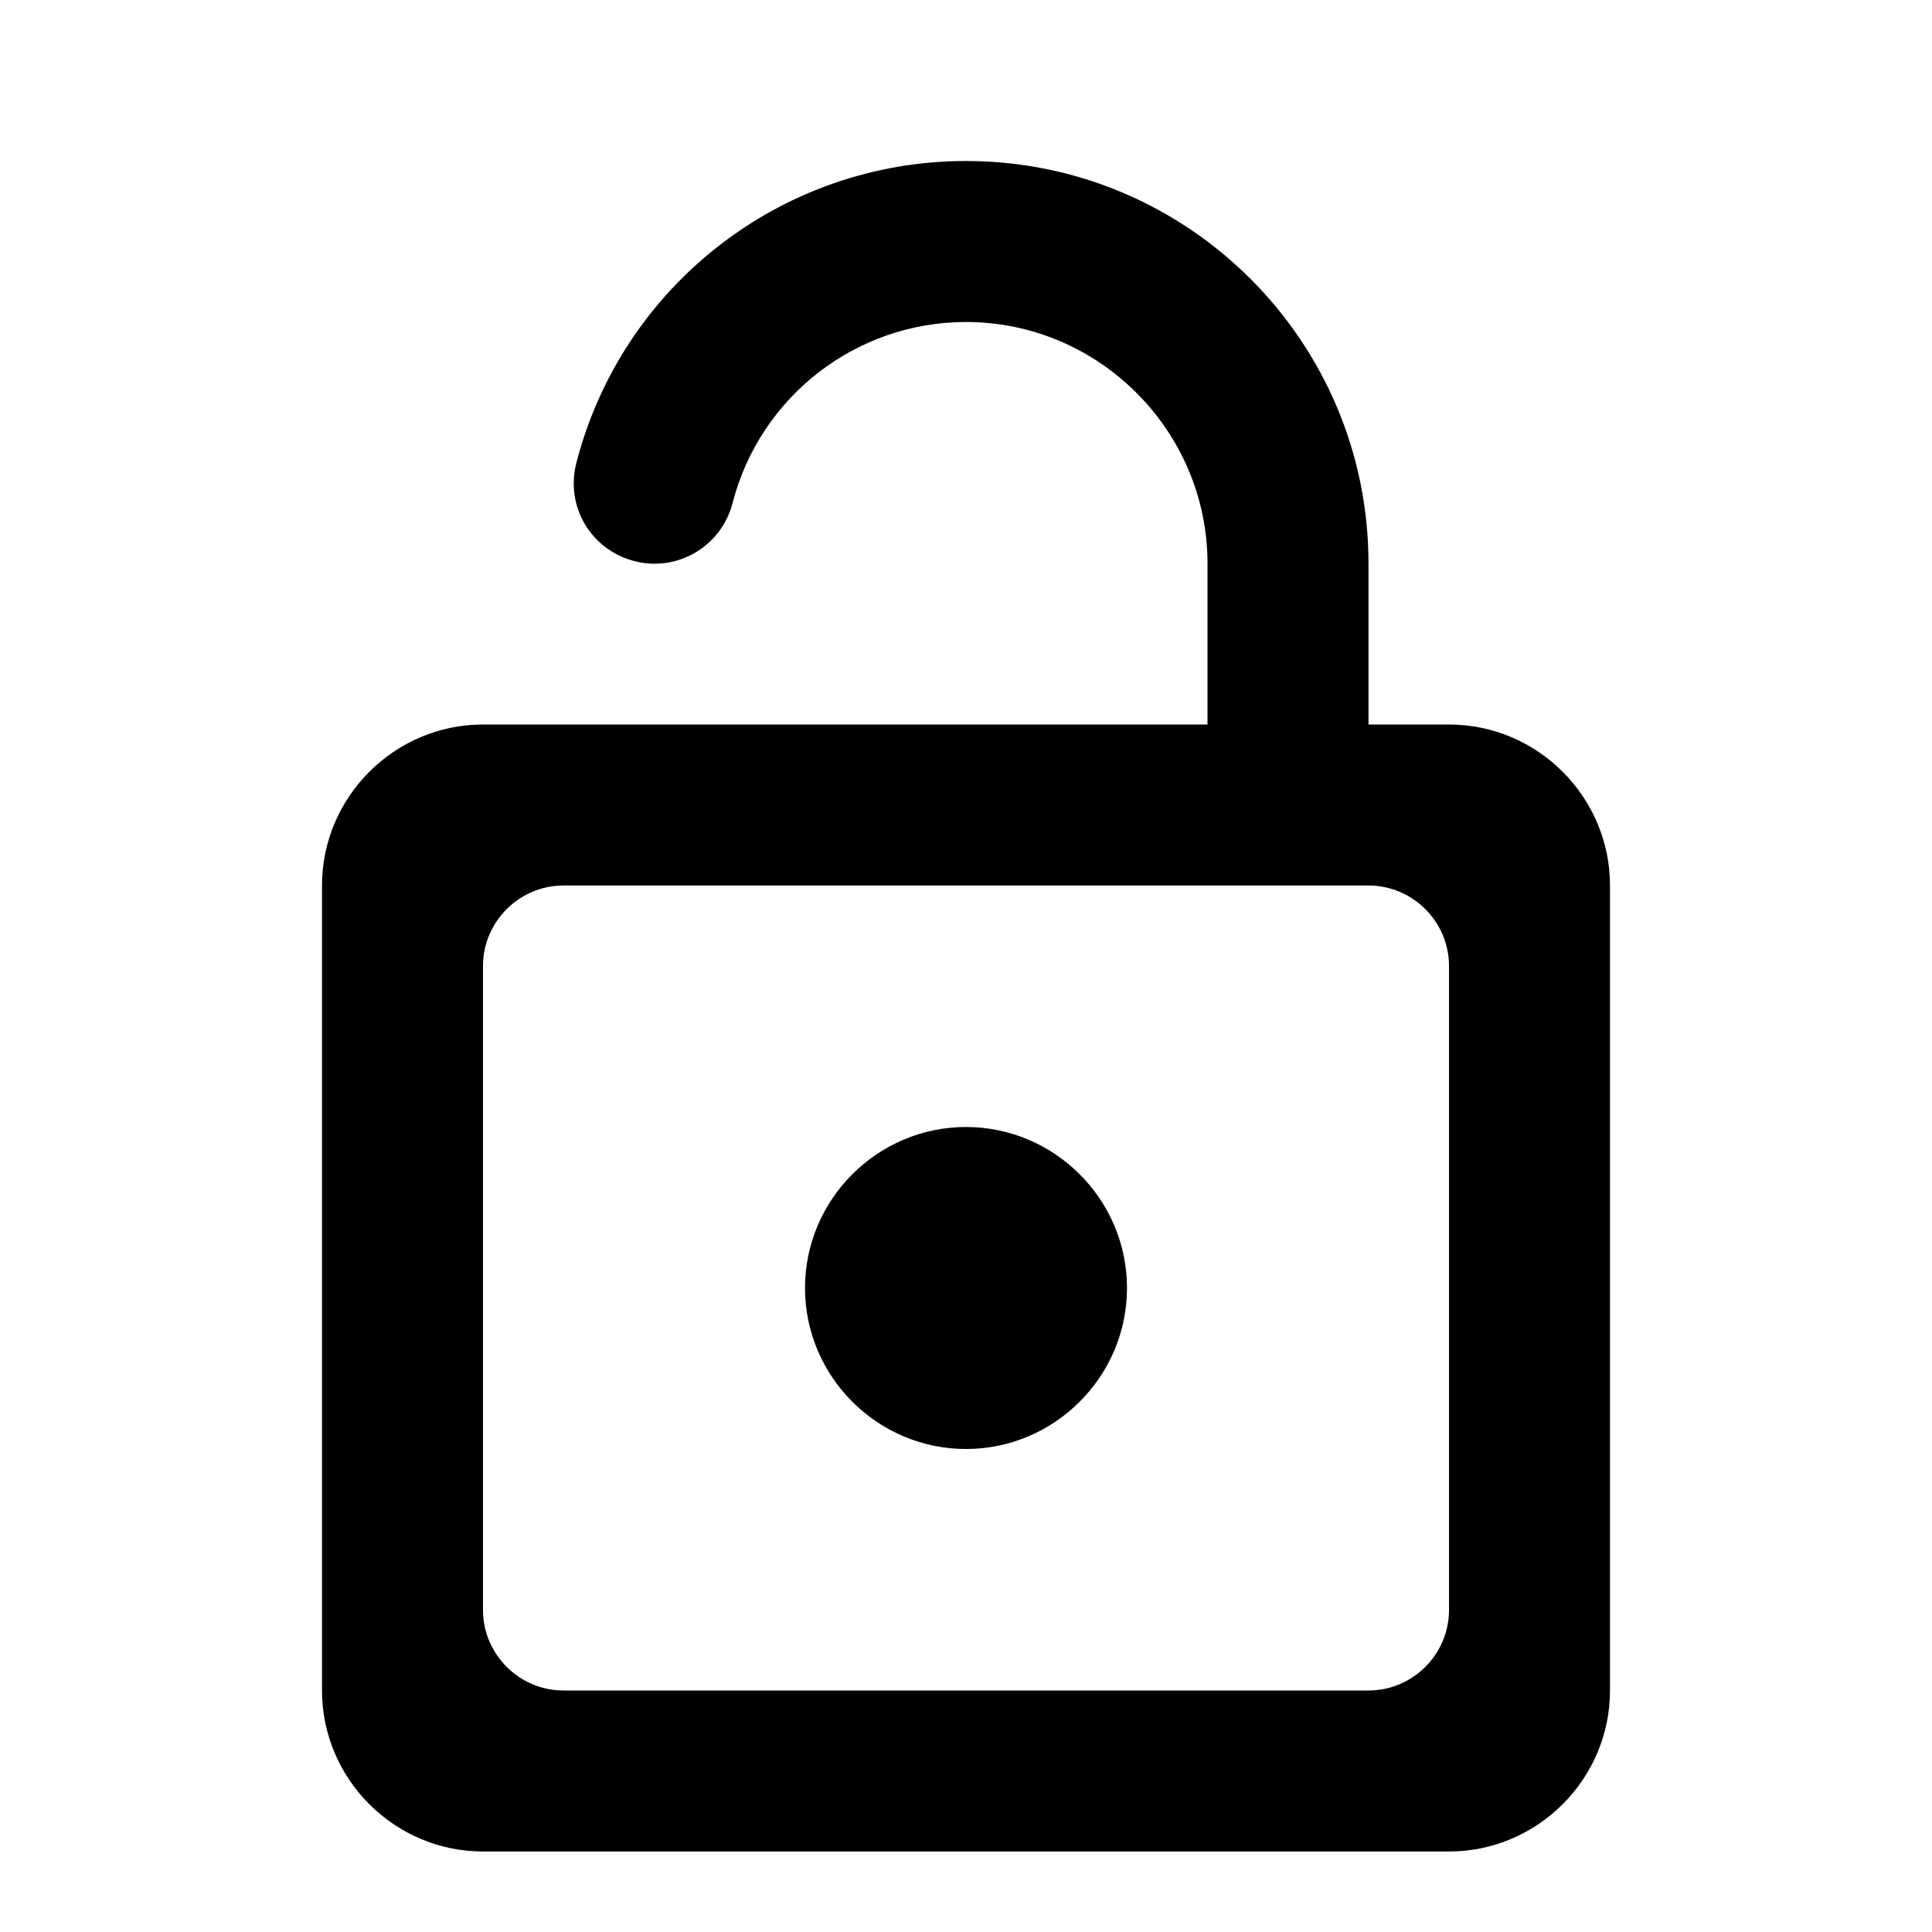
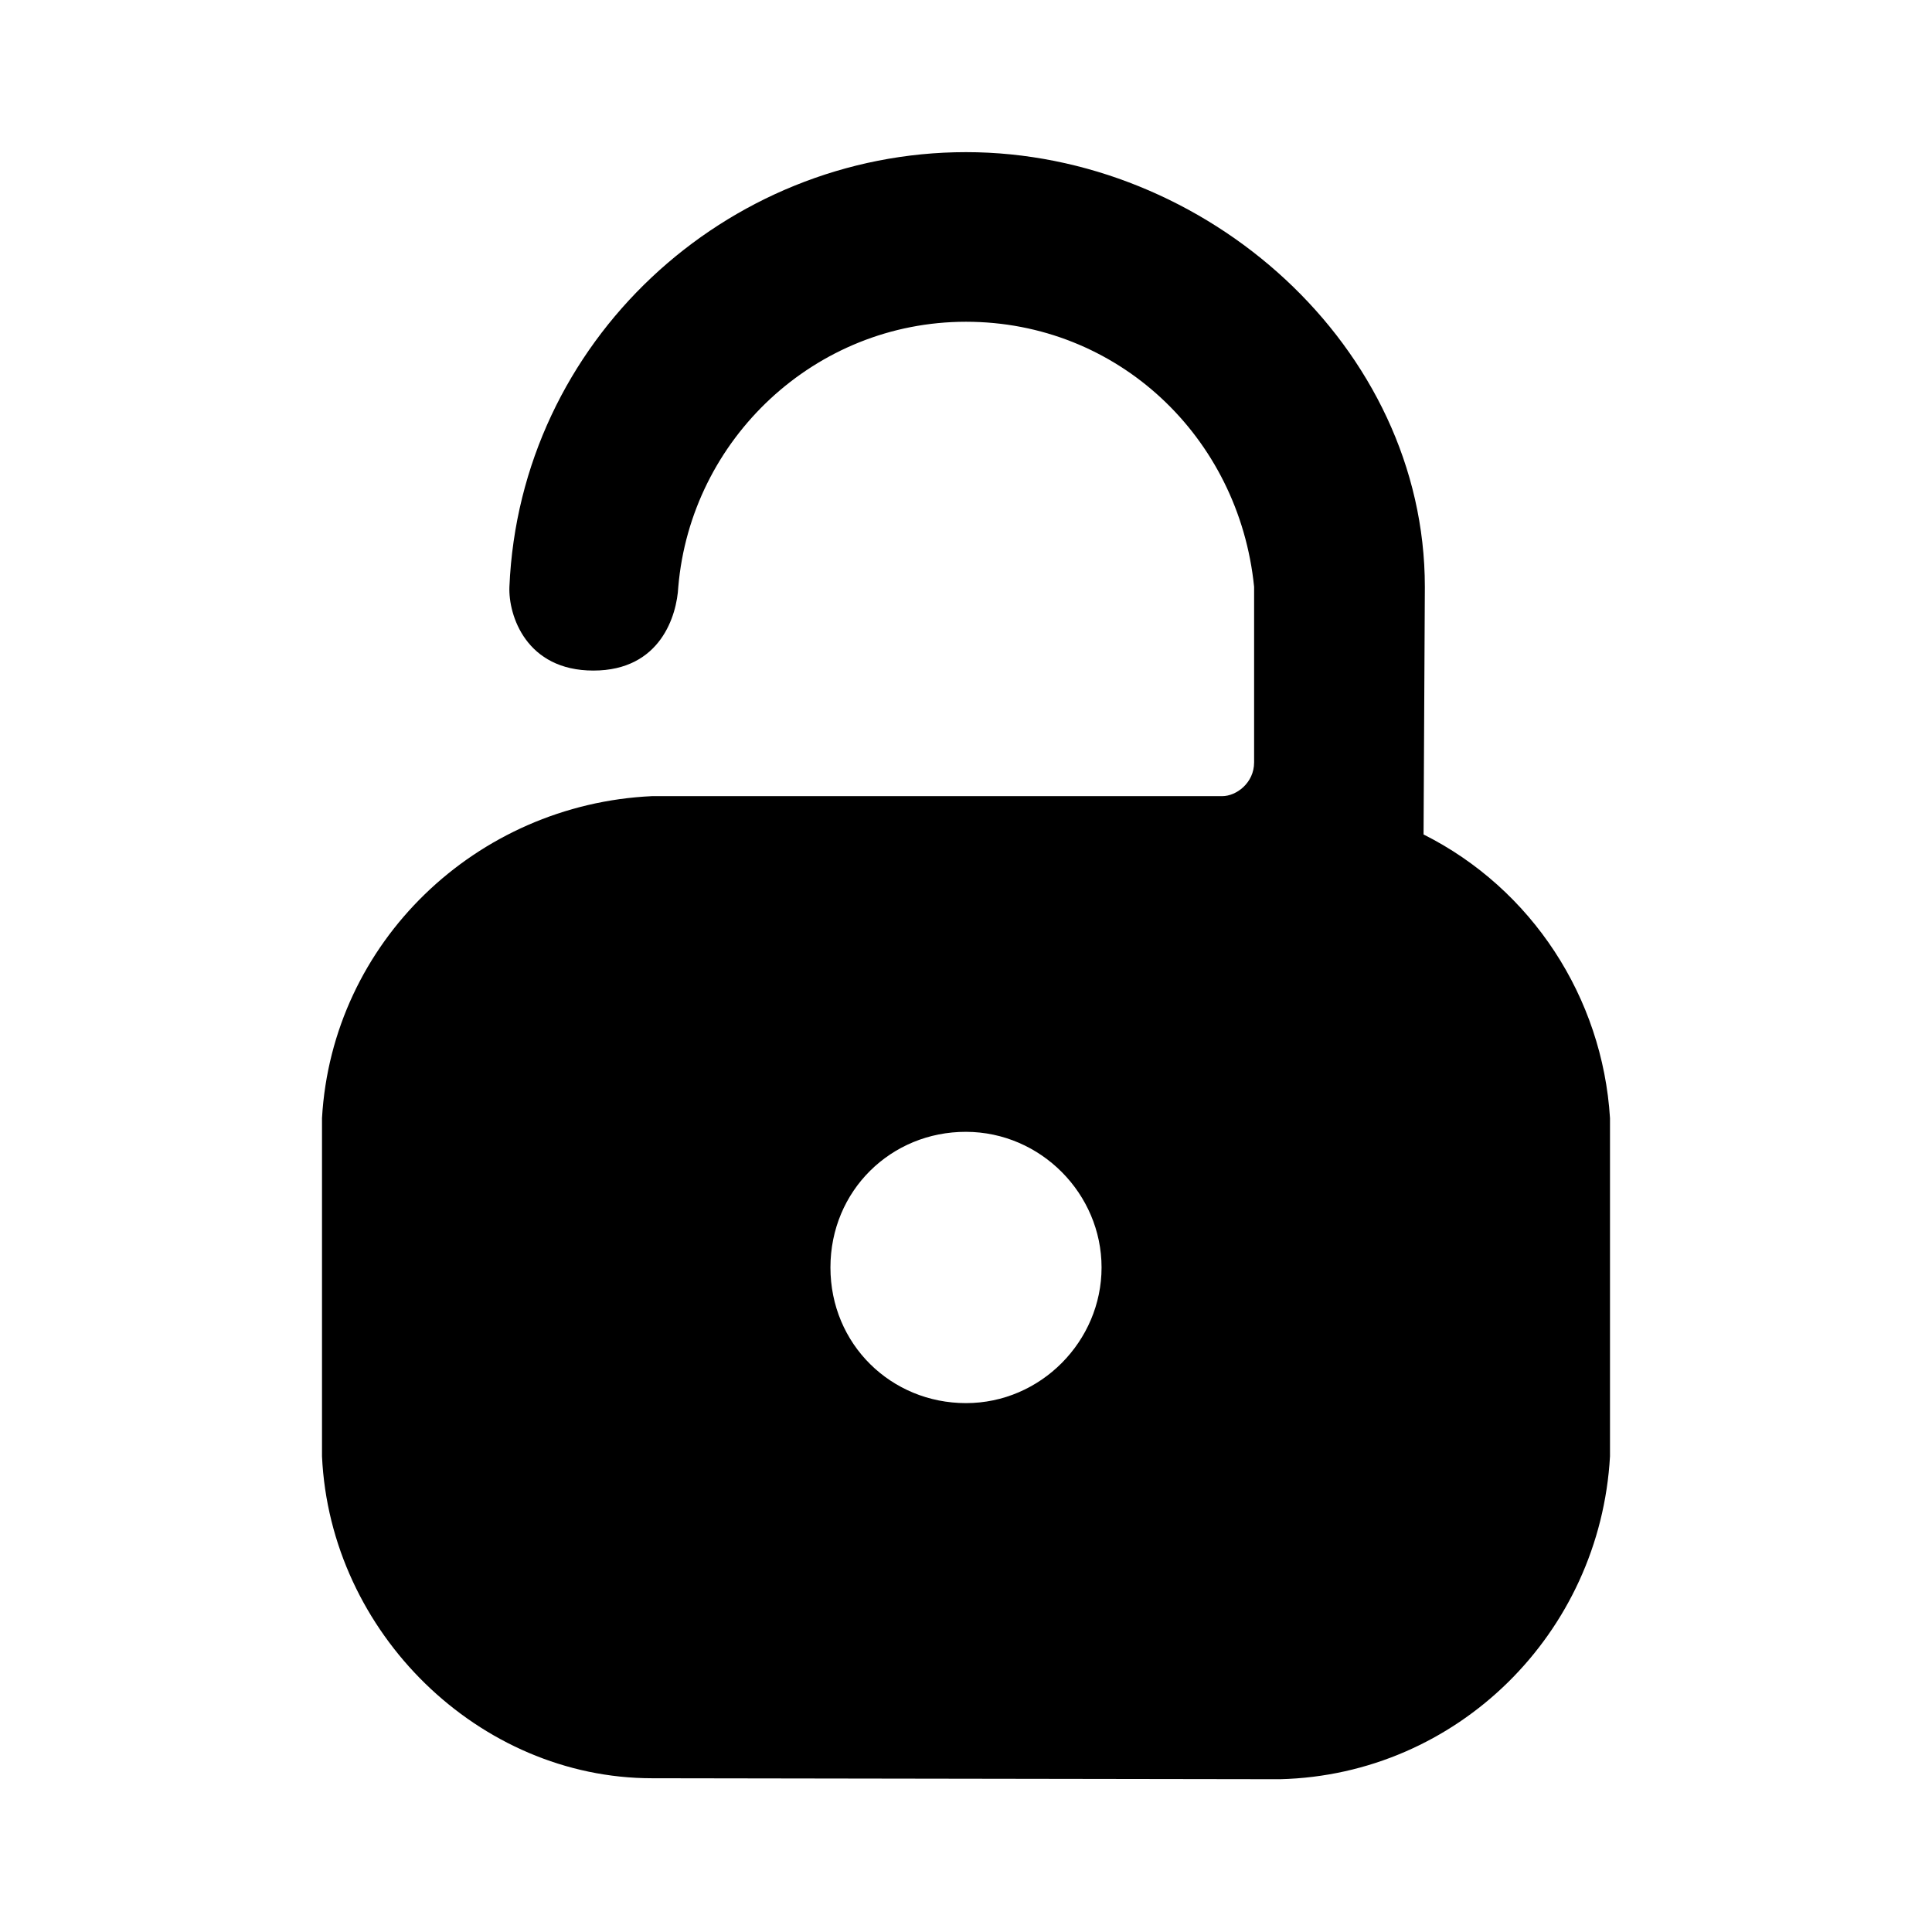
- <svg xmlns="http://www.w3.org/2000/svg" width="24" height="24" viewBox="0 0 24 24" version="1.1">
-   <path id="lock-open-a" d="M12,14 C10.9,14 10,14.9 10,16 C10,17.1 10.9,18 12,18 C13.1,18 14,17.1 14,16 C14,14.9 13.1,14 12,14 Z M18,9 L17,9 L17,7 C17,4.24 14.76,2 12,2 C9.72,2 7.73,3.54 7.16,5.75 C7.02,6.29 7.34,6.83 7.88,6.97 C8.41,7.11 8.96,6.79 9.1,6.25 C9.44,4.93 10.63,4 12,4 C13.65,4 15,5.35 15,7 L15,9 L6,9 C4.9,9 4,9.9 4,11 L4,21 C4,22.1 4.9,23 6,23 L18,23 C19.1,23 20,22.1 20,21 L20,11 C20,9.9 19.1,9 18,9 Z M18,20 C18,20.55 17.55,21 17,21 L7,21 C6.45,21 6,20.55 6,20 L6,12 C6,11.45 6.45,11 7,11 L17,11 C17.55,11 18,11.45 18,12 L18,20 Z" />
+ <svg xmlns="http://www.w3.org/2000/svg" width="24" height="24" viewBox="0 0 24 24">
+   <path d="M17.684 10.366L17.7 7.29c0-2.982-2.718-5.4-5.7-5.4-2.982 0-5.543 2.35-5.672 5.401-.013.353.207 1.039 1.043 1.039.836 0 1.037-.686 1.055-1.04C8.583 5.456 10.122 3.997 12 3.997c1.878 0 3.391 1.425 3.579 3.293v2.181c0 .255-.221.419-.396.419H8.1c-2.185.101-3.975 1.815-4.1 4v4.2c.101 2.198 1.953 4 4.1 4l7.802.012c2.2-.055 3.975-1.81 4.098-4.012v-4.2c-.093-1.5-.972-2.849-2.316-3.524zm-4 5.379c0 .914-.754 1.685-1.684 1.685-.93 0-1.684-.731-1.684-1.685 0-.955.754-1.687 1.684-1.685.93.002 1.684.771 1.684 1.685z" />
</svg>
